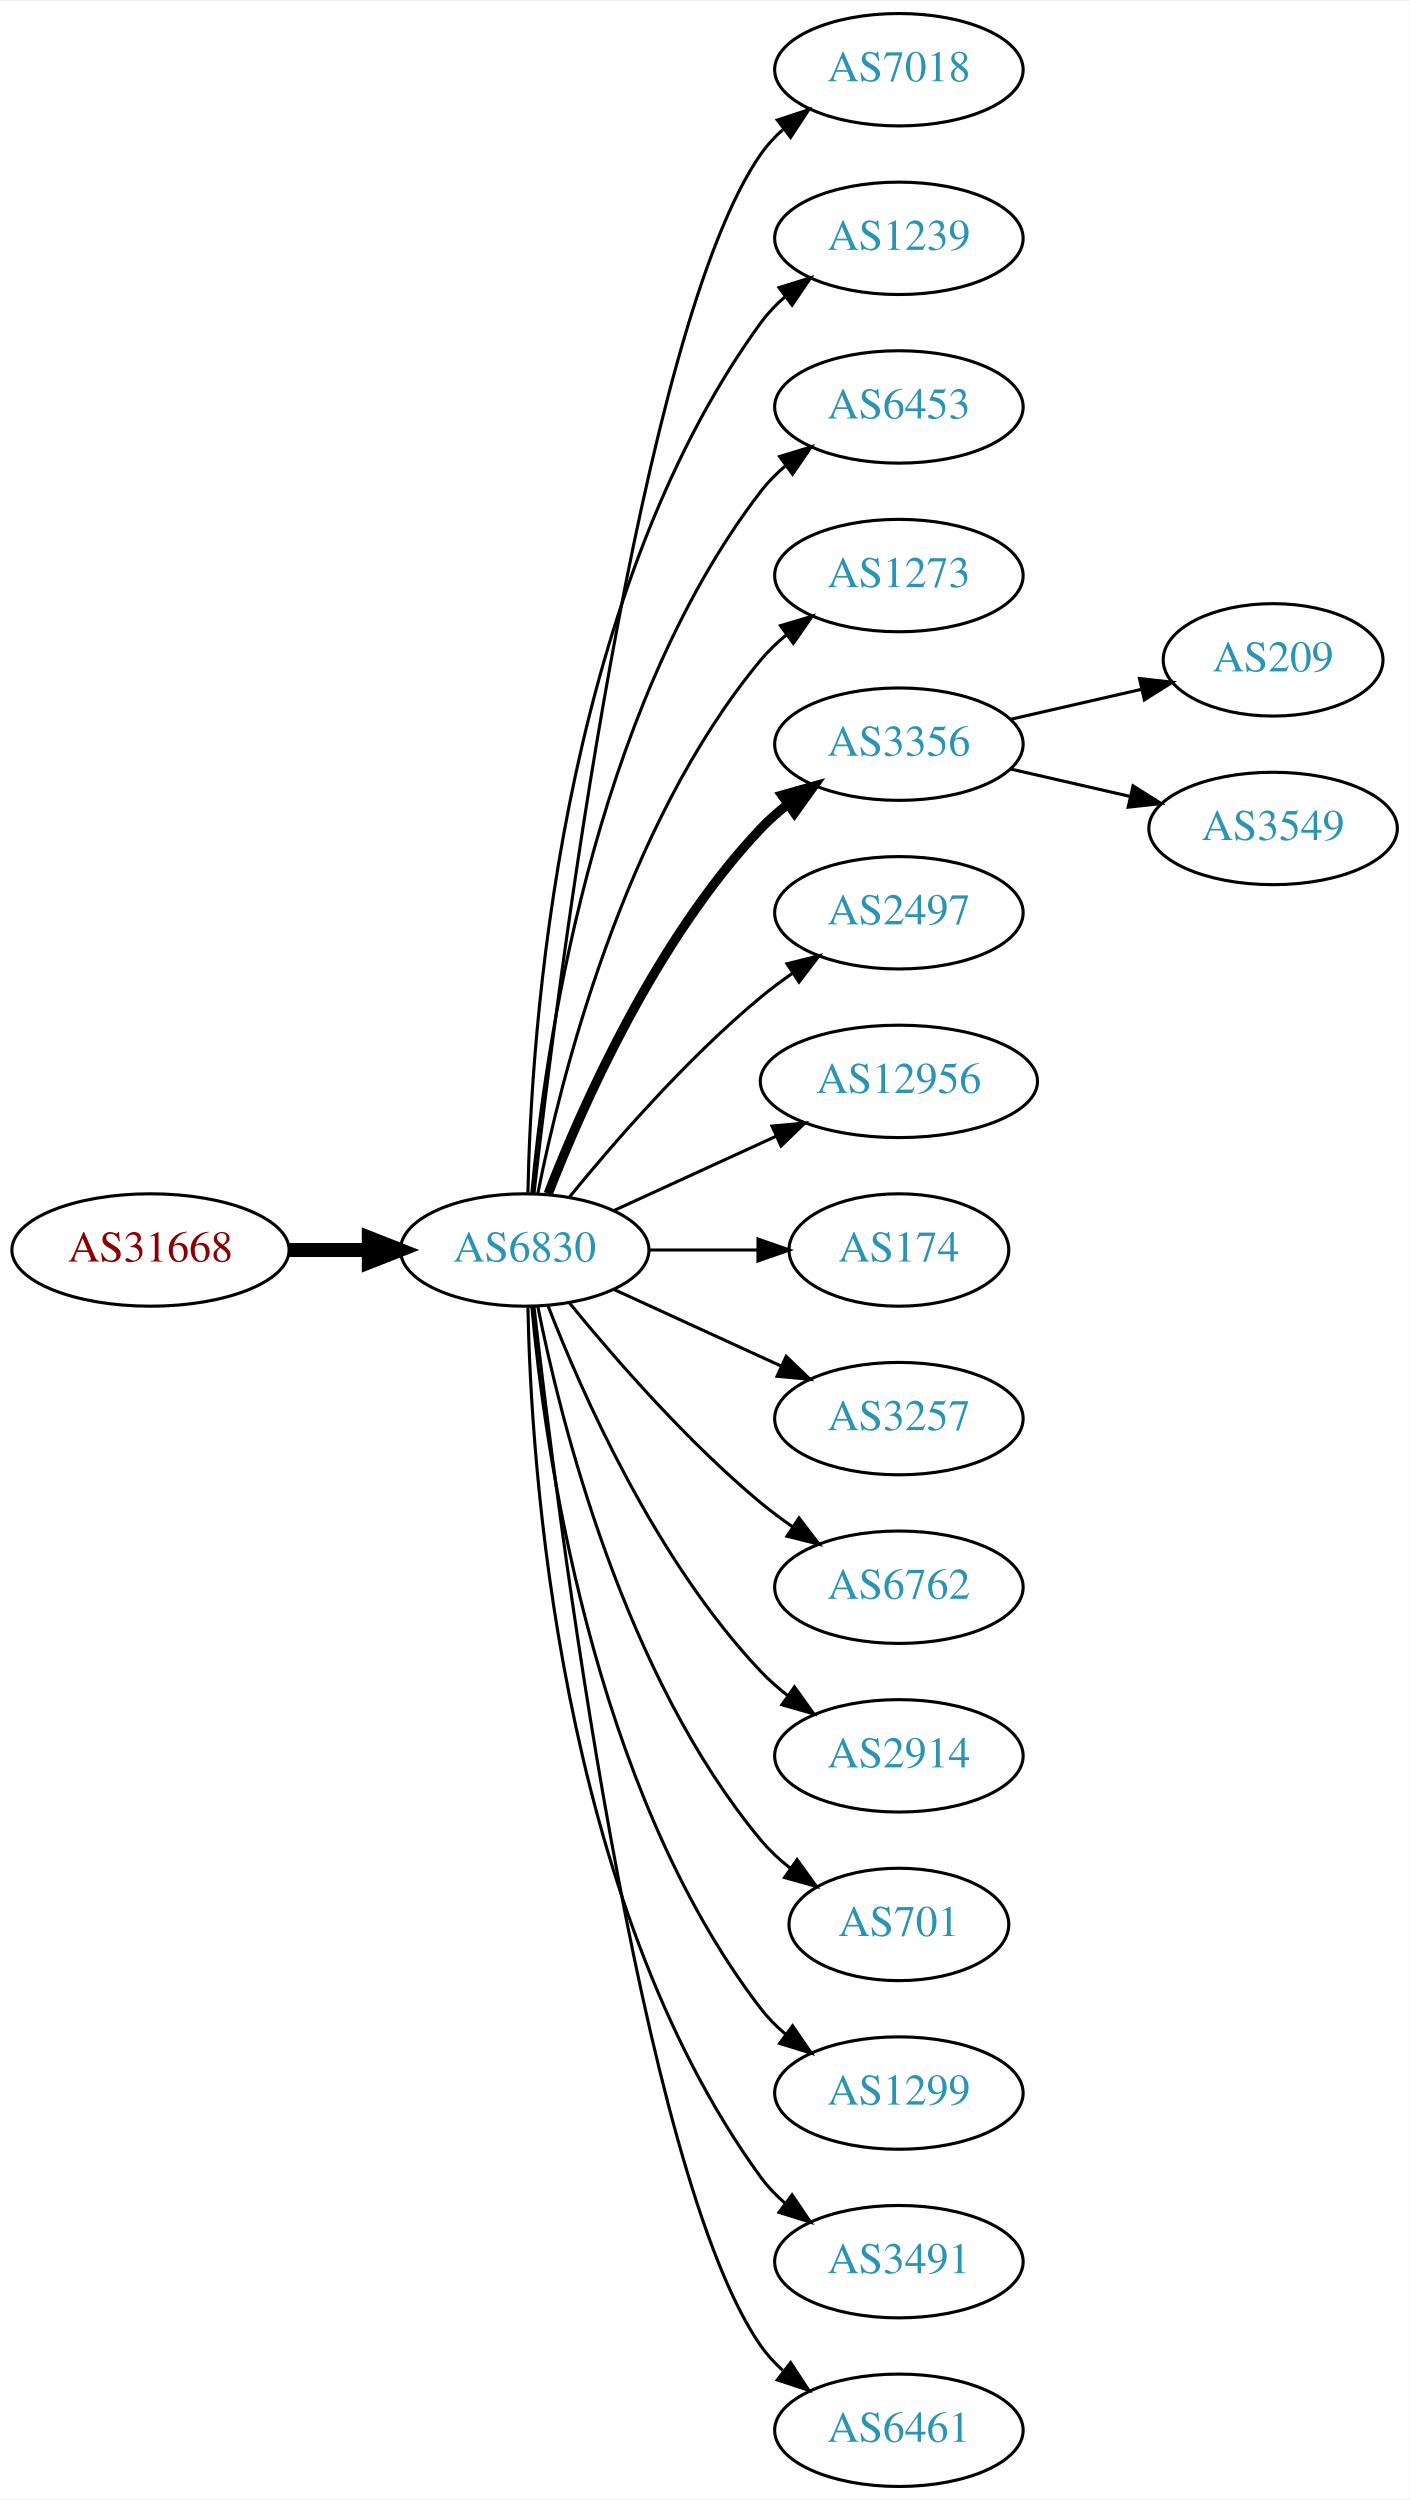
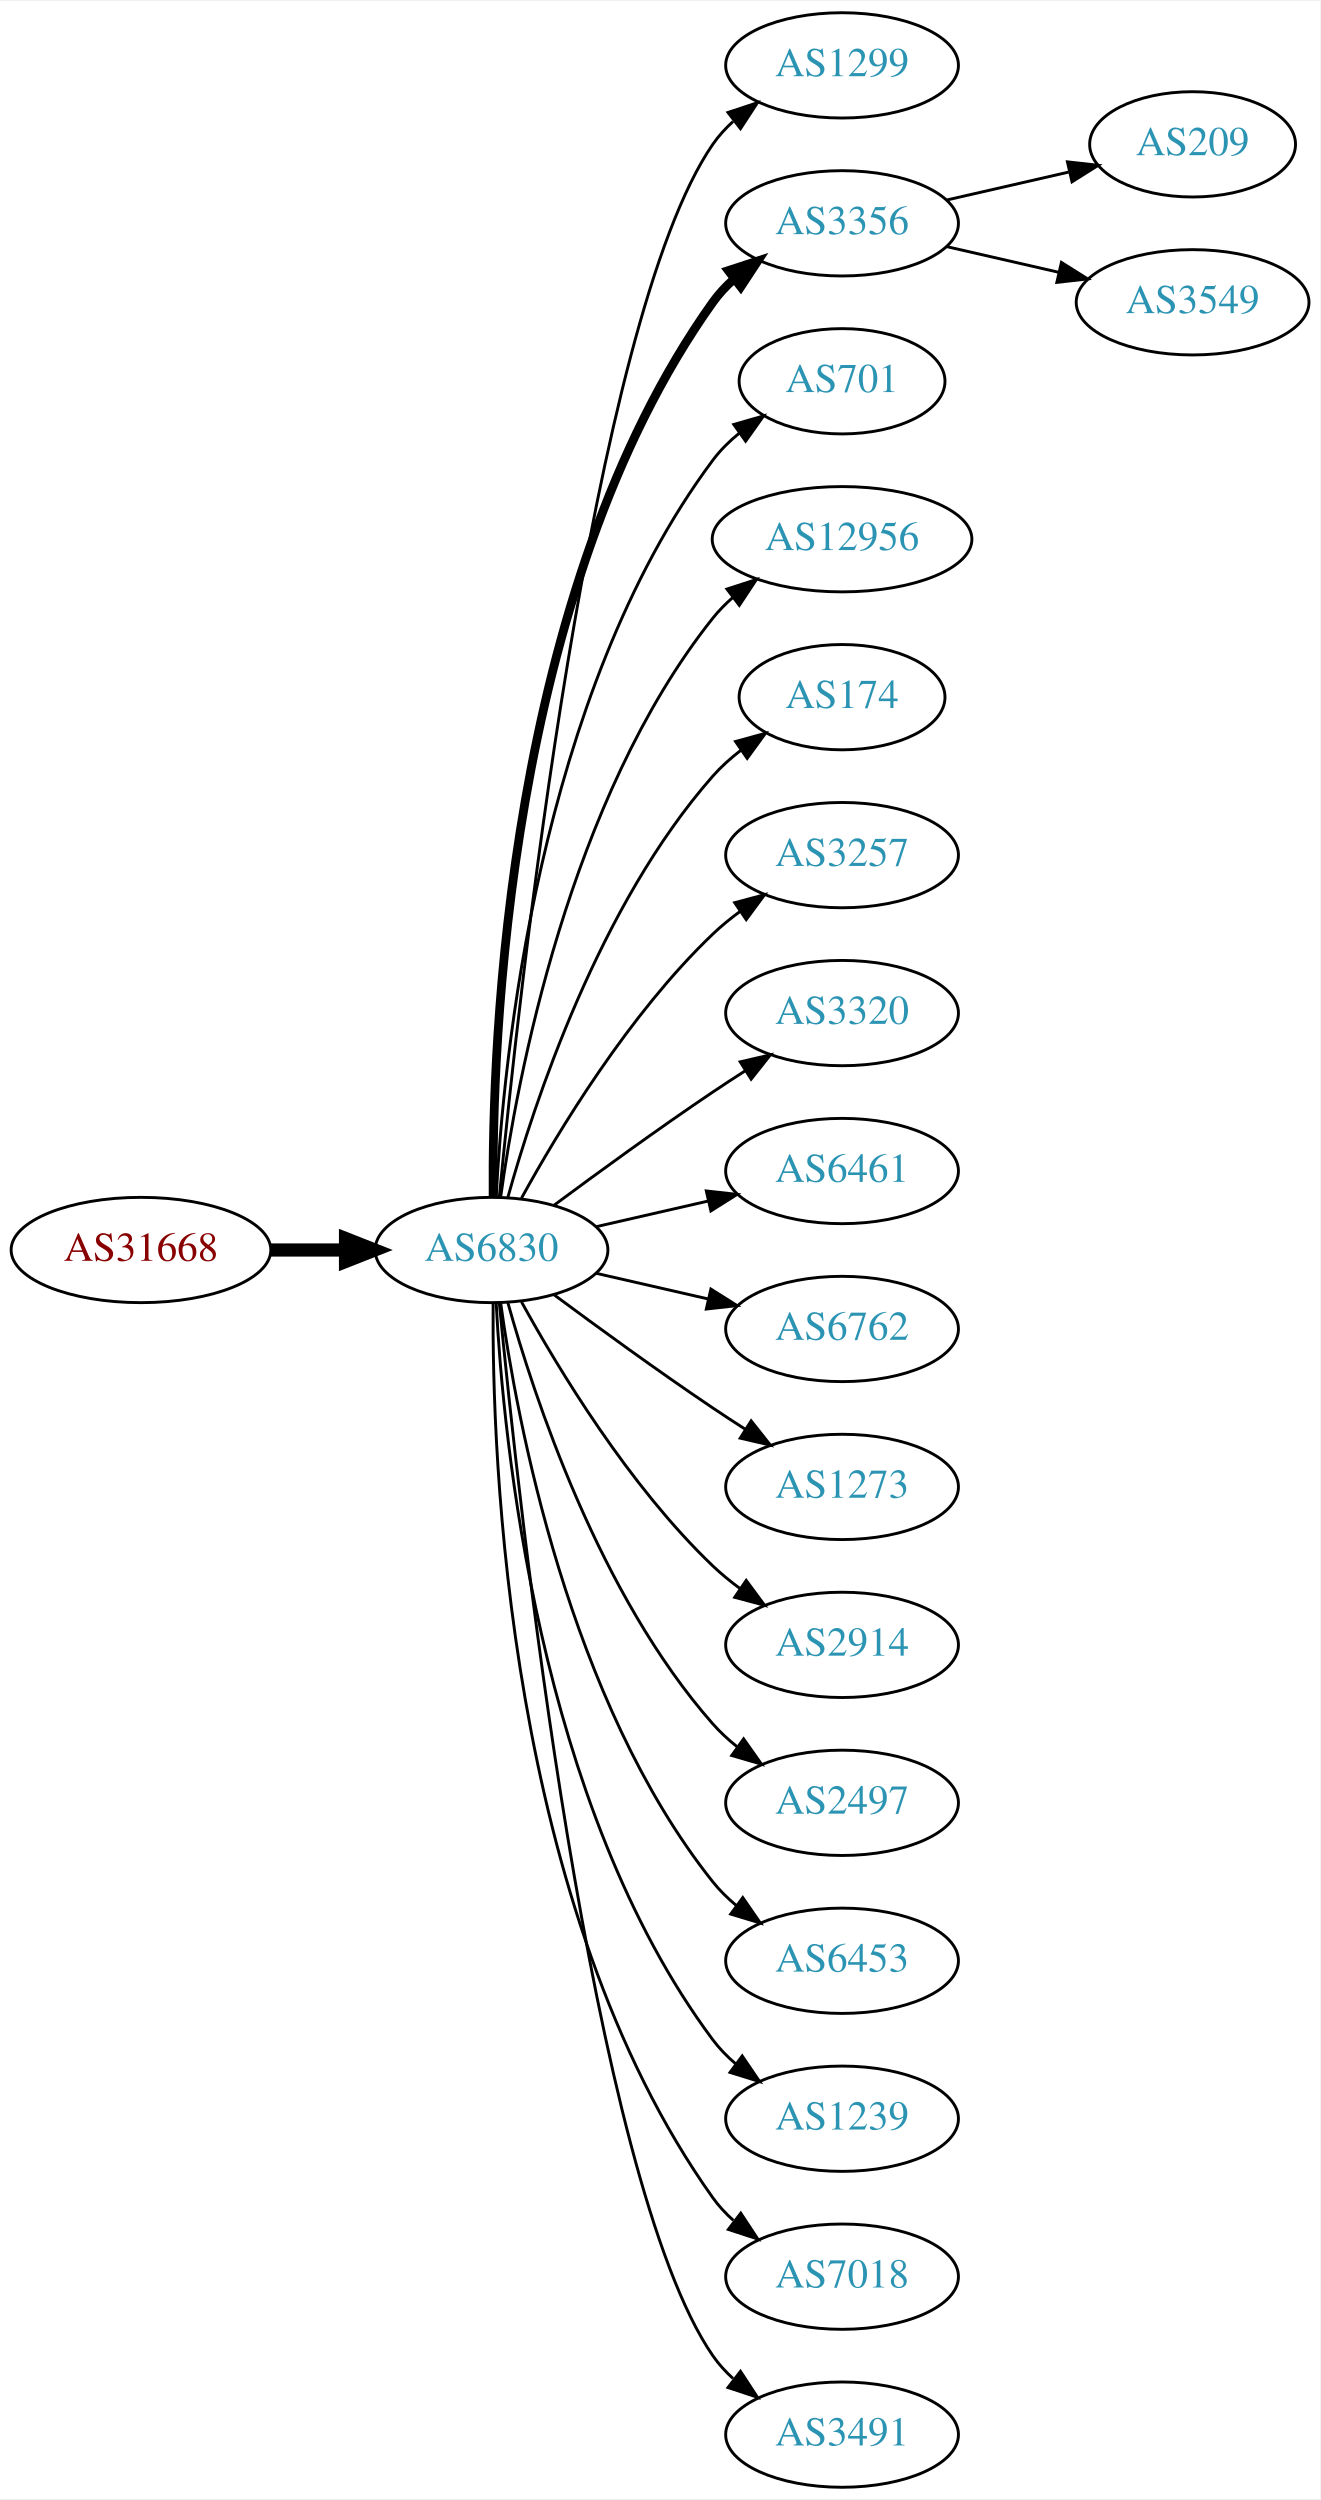
- <svg xmlns="http://www.w3.org/2000/svg" xmlns:xlink="http://www.w3.org/1999/xlink" width="451pt" height="800pt" viewBox="0.00 0.00 451.37 800.00">
-   <g id="graph0" class="graph" transform="scale(1 1) rotate(0) translate(4 796)">
-     <polygon fill="white" stroke="none" points="-4,4 -4,-796 447.37,-796 447.37,4 -4,4" />
+ <svg xmlns="http://www.w3.org/2000/svg" xmlns:xlink="http://www.w3.org/1999/xlink" width="451pt" height="854pt" viewBox="0.00 0.00 451.37 854.00">
+   <g id="graph0" class="graph" transform="scale(1 1) rotate(0) translate(4 850)">
+     <polygon fill="white" stroke="none" points="-4,4 -4,-850 447.37,-850 447.37,4 -4,4" />
    <g id="node1" class="node">
      <g id="a_node1">
        <a xlink:href="/asn/31668" xlink:title="AS31668 ~ RAPPAPORT [AT]">
-           <ellipse fill="#ffffff" stroke="black" cx="44.196" cy="-396" rx="44.393" ry="18" />
-           <text text-anchor="middle" x="44.196" y="-392.3" font-family="Times,serif" font-size="14.00" fill="#880000">AS31668</text>
+           <ellipse fill="#ffffff" stroke="black" cx="44.196" cy="-423" rx="44.393" ry="18" />
+           <text text-anchor="middle" x="44.196" y="-419.3" font-family="Times,serif" font-size="14.00" fill="#880000">AS31668</text>
        </a>
      </g>
    </g>
    <g id="node2" class="node">
      <g id="a_node2">
        <a xlink:href="/asn/6830" xlink:title="AS6830 ~ LGI-UPC [AT]">
-           <ellipse fill="#ffffff" stroke="black" cx="164.039" cy="-396" rx="39.794" ry="18" />
-           <text text-anchor="middle" x="164.039" y="-392.3" font-family="Times,serif" font-size="14.00" fill="#2c94b3">AS6830</text>
+           <ellipse fill="#ffffff" stroke="black" cx="164.039" cy="-423" rx="39.794" ry="18" />
+           <text text-anchor="middle" x="164.039" y="-419.3" font-family="Times,serif" font-size="14.00" fill="#2c94b3">AS6830</text>
        </a>
      </g>
    </g>
    <g id="edge1" class="edge">
-       <path fill="none" stroke="black" stroke-width="4.5" d="M88.407,-396C96.72,-396 105.482,-396 113.965,-396" />
-       <polygon fill="black" stroke="black" stroke-width="4.5" points="114.123,-399.938 124.123,-396 114.123,-392.063 114.123,-399.938" />
+       <path fill="none" stroke="black" stroke-width="4.5" d="M88.407,-423C96.72,-423 105.482,-423 113.965,-423" />
+       <polygon fill="black" stroke="black" stroke-width="4.5" points="114.123,-426.938 124.123,-423 114.123,-419.063 114.123,-426.938" />
    </g>
    <g id="node3" class="node">
      <g id="a_node3">
-         <a xlink:href="/asn/7018" xlink:title="AS7018 ~ AT&amp;T Services, Inc. [US]">
-           <ellipse fill="#ffffff" stroke="black" cx="283.881" cy="-774" rx="39.794" ry="18" />
-           <text text-anchor="middle" x="283.881" y="-770.3" font-family="Times,serif" font-size="14.00" fill="#2c94b3">AS7018</text>
+         <a xlink:href="/asn/1299" xlink:title="AS1299 ~ Telia Carrier [EU]">
+           <ellipse fill="#ffffff" stroke="black" cx="283.881" cy="-828" rx="39.794" ry="18" />
+           <text text-anchor="middle" x="283.881" y="-824.3" font-family="Times,serif" font-size="14.00" fill="#2c94b3">AS1299</text>
        </a>
      </g>
    </g>
    <g id="edge2" class="edge">
-       <path fill="none" stroke="black" d="M167.009,-414.101C174.237,-477.928 200.915,-691.628 239.685,-747 241.663,-749.825 244.041,-752.416 246.652,-754.779" />
-       <polygon fill="black" stroke="black" points="244.945,-757.881 255.01,-761.188 249.204,-752.326 244.945,-757.881" />
+       <path fill="none" stroke="black" d="M166.704,-441.084C173.154,-508.004 198.206,-740.832 239.685,-801 241.643,-803.84 244.006,-806.441 246.607,-808.81" />
+       <polygon fill="black" stroke="black" points="244.89,-811.905 254.95,-815.229 249.159,-806.357 244.89,-811.905" />
    </g>
    <g id="node4" class="node">
      <g id="a_node4">
-         <a xlink:href="/asn/1239" xlink:title="AS1239 ~ Sprint [US]">
-           <ellipse fill="#ffffff" stroke="black" cx="283.881" cy="-720" rx="39.794" ry="18" />
-           <text text-anchor="middle" x="283.881" y="-716.3" font-family="Times,serif" font-size="14.00" fill="#2c94b3">AS1239</text>
+         <a xlink:href="/asn/3356" xlink:title="AS3356 ~ Level 3 Parent, LLC [US]">
+           <ellipse fill="#ffffff" stroke="black" cx="283.881" cy="-774" rx="39.794" ry="18" />
+           <text text-anchor="middle" x="283.881" y="-770.3" font-family="Times,serif" font-size="14.00" fill="#2c94b3">AS3356</text>
        </a>
      </g>
    </g>
    <g id="edge3" class="edge">
-       <path fill="none" stroke="black" d="M165.071,-414.337C166.044,-464.079 174.763,-603.806 239.685,-693 241.897,-696.039 244.565,-698.813 247.477,-701.326" />
-       <polygon fill="black" stroke="black" points="245.495,-704.214 255.608,-707.373 249.672,-698.597 245.495,-704.214" />
+       <path fill="none" stroke="black" stroke-width="3" d="M164.587,-441.063C164.168,-493.503 169.322,-648.293 239.685,-747 241.687,-749.809 244.082,-752.388 246.703,-754.743" />
+       <polygon fill="black" stroke="black" stroke-width="3" points="245.007,-757.852 255.079,-761.139 249.255,-752.288 245.007,-757.852" />
    </g>
    <g id="node5" class="node">
      <g id="a_node5">
-         <a xlink:href="/asn/6453" xlink:title="AS6453 ~ TATA COMMUNICATIONS (AMERICA) INC [US]">
-           <ellipse fill="#ffffff" stroke="black" cx="283.881" cy="-666" rx="39.794" ry="18" />
-           <text text-anchor="middle" x="283.881" y="-662.3" font-family="Times,serif" font-size="14.00" fill="#2c94b3">AS6453</text>
+         <a xlink:href="/asn/701" xlink:title="AS701 ~ UUNET [US]">
+           <ellipse fill="#ffffff" stroke="black" cx="283.881" cy="-720" rx="35.194" ry="18" />
+           <text text-anchor="middle" x="283.881" y="-716.3" font-family="Times,serif" font-size="14.00" fill="#2c94b3">AS701</text>
        </a>
      </g>
    </g>
    <g id="edge4" class="edge">
-       <path fill="none" stroke="black" d="M166.323,-414.117C170.221,-457.332 185.238,-568.131 239.685,-639 241.975,-641.981 244.695,-644.716 247.639,-647.205" />
-       <polygon fill="black" stroke="black" points="245.686,-650.113 255.816,-653.218 249.833,-644.473 245.686,-650.113" />
+       <path fill="none" stroke="black" d="M165.63,-441.023C168.007,-487.412 179.925,-612.893 239.685,-693 242.243,-696.429 245.377,-699.526 248.778,-702.295" />
+       <polygon fill="black" stroke="black" points="246.868,-705.232 257.051,-708.159 250.916,-699.521 246.868,-705.232" />
    </g>
    <g id="node6" class="node">
      <g id="a_node6">
-         <a xlink:href="/asn/1273" xlink:title="AS1273 ~ Vodafone Group PLC [EU]">
-           <ellipse fill="#ffffff" stroke="black" cx="283.881" cy="-612" rx="39.794" ry="18" />
-           <text text-anchor="middle" x="283.881" y="-608.3" font-family="Times,serif" font-size="14.00" fill="#2c94b3">AS1273</text>
+         <a xlink:href="/asn/12956" xlink:title="AS12956 ~ TELXIUS [ES]">
+           <ellipse fill="#ffffff" stroke="black" cx="283.881" cy="-666" rx="44.393" ry="18" />
+           <text text-anchor="middle" x="283.881" y="-662.3" font-family="Times,serif" font-size="14.00" fill="#2c94b3">AS12956</text>
        </a>
      </g>
    </g>
    <g id="edge5" class="edge">
-       <path fill="none" stroke="black" d="M168.237,-414.073C175.401,-450.141 195.675,-532.125 239.685,-585 242.09,-587.889 244.886,-590.563 247.879,-593.013" />
-       <polygon fill="black" stroke="black" points="245.967,-595.95 256.122,-598.973 250.069,-590.277 245.967,-595.95" />
+       <path fill="none" stroke="black" d="M167.178,-441.17C172.678,-480.974 190.504,-577.233 239.685,-639 241.723,-641.56 244.075,-643.944 246.606,-646.149" />
+       <polygon fill="black" stroke="black" points="244.527,-648.965 254.608,-652.227 248.762,-643.391 244.527,-648.965" />
    </g>
    <g id="node7" class="node">
      <g id="a_node7">
-         <a xlink:href="/asn/3356" xlink:title="AS3356 ~ Level 3 Parent, LLC [US]">
-           <ellipse fill="#ffffff" stroke="black" cx="283.881" cy="-558" rx="39.794" ry="18" />
-           <text text-anchor="middle" x="283.881" y="-554.3" font-family="Times,serif" font-size="14.00" fill="#2c94b3">AS3356</text>
+         <a xlink:href="/asn/174" xlink:title="AS174 ~ Cogent Communications [US]">
+           <ellipse fill="#ffffff" stroke="black" cx="283.881" cy="-612" rx="35.194" ry="18" />
+           <text text-anchor="middle" x="283.881" y="-608.3" font-family="Times,serif" font-size="14.00" fill="#2c94b3">AS174</text>
        </a>
      </g>
    </g>
    <g id="edge6" class="edge">
-       <path fill="none" stroke="black" stroke-width="3" d="M171.562,-413.994C182.312,-441.728 205.969,-495.429 239.685,-531 242.271,-533.728 245.188,-536.294 248.257,-538.677" />
-       <polygon fill="black" stroke="black" stroke-width="3" points="246.411,-541.658 256.605,-544.543 250.435,-535.93 246.411,-541.658" />
+       <path fill="none" stroke="black" d="M169.612,-440.946C178.517,-472.995 200.801,-540.842 239.685,-585 242.512,-588.211 245.814,-591.172 249.309,-593.864" />
+       <polygon fill="black" stroke="black" points="247.466,-596.845 257.684,-599.645 251.443,-591.084 247.466,-596.845" />
    </g>
    <g id="node8" class="node">
      <g id="a_node8">
-         <a xlink:href="/asn/2497" xlink:title="AS2497 ~ Internet Initiative Japan Inc. [JP]">
-           <ellipse fill="#ffffff" stroke="black" cx="283.881" cy="-504" rx="39.794" ry="18" />
-           <text text-anchor="middle" x="283.881" y="-500.3" font-family="Times,serif" font-size="14.00" fill="#2c94b3">AS2497</text>
+         <a xlink:href="/asn/3257" xlink:title="AS3257 ~ GTT [DE]">
+           <ellipse fill="#ffffff" stroke="black" cx="283.881" cy="-558" rx="39.794" ry="18" />
+           <text text-anchor="middle" x="283.881" y="-554.3" font-family="Times,serif" font-size="14.00" fill="#2c94b3">AS3257</text>
        </a>
      </g>
    </g>
    <g id="edge7" class="edge">
-       <path fill="none" stroke="black" d="M178.458,-413.065C192.572,-430.375 215.987,-457.345 239.685,-477 242.901,-479.668 246.402,-482.27 249.972,-484.741" />
-       <polygon fill="black" stroke="black" points="248.05,-487.666 258.329,-490.236 251.896,-481.817 248.05,-487.666" />
+       <path fill="none" stroke="black" d="M174.28,-440.713C186.825,-463.561 211.002,-503.611 239.685,-531 242.553,-533.739 245.742,-536.347 249.051,-538.785" />
+       <polygon fill="black" stroke="black" points="247.175,-541.742 257.411,-544.477 251.114,-535.956 247.175,-541.742" />
    </g>
    <g id="node9" class="node">
      <g id="a_node9">
-         <a xlink:href="/asn/12956" xlink:title="AS12956 ~ TELXIUS [ES]">
-           <ellipse fill="#ffffff" stroke="black" cx="283.881" cy="-450" rx="44.393" ry="18" />
-           <text text-anchor="middle" x="283.881" y="-446.3" font-family="Times,serif" font-size="14.00" fill="#2c94b3">AS12956</text>
+         <a xlink:href="/asn/3320" xlink:title="AS3320 ~ DTAG [DE]">
+           <ellipse fill="#ffffff" stroke="black" cx="283.881" cy="-504" rx="39.794" ry="18" />
+           <text text-anchor="middle" x="283.881" y="-500.3" font-family="Times,serif" font-size="14.00" fill="#2c94b3">AS3320</text>
        </a>
      </g>
    </g>
    <g id="edge8" class="edge">
-       <path fill="none" stroke="black" d="M192.667,-408.661C208.165,-415.762 227.732,-424.728 244.678,-432.494" />
-       <polygon fill="black" stroke="black" points="243.232,-435.681 253.781,-436.665 246.148,-429.317 243.232,-435.681" />
+       <path fill="none" stroke="black" d="M185.369,-438.277C200.231,-449.304 220.976,-464.407 239.685,-477 243.234,-479.389 246.984,-481.839 250.733,-484.242" />
+       <polygon fill="black" stroke="black" points="249.059,-487.325 259.381,-489.712 252.801,-481.409 249.059,-487.325" />
    </g>
    <g id="node10" class="node">
      <g id="a_node10">
-         <a xlink:href="/asn/174" xlink:title="AS174 ~ Cogent Communications [US]">
-           <ellipse fill="#ffffff" stroke="black" cx="283.881" cy="-396" rx="35.194" ry="18" />
-           <text text-anchor="middle" x="283.881" y="-392.3" font-family="Times,serif" font-size="14.00" fill="#2c94b3">AS174</text>
+         <a xlink:href="/asn/6461" xlink:title="AS6461 ~ Zayo Bandwidth [US]">
+           <ellipse fill="#ffffff" stroke="black" cx="283.881" cy="-450" rx="39.794" ry="18" />
+           <text text-anchor="middle" x="283.881" y="-446.3" font-family="Times,serif" font-size="14.00" fill="#2c94b3">AS6461</text>
        </a>
      </g>
    </g>
    <g id="edge9" class="edge">
-       <path fill="none" stroke="black" d="M203.951,-396C215.038,-396 227.198,-396 238.58,-396" />
-       <polygon fill="black" stroke="black" points="238.762,-399.5 248.762,-396 238.762,-392.5 238.762,-399.5" />
+       <path fill="none" stroke="black" d="M199.758,-430.955C211.758,-433.704 225.379,-436.825 238.071,-439.733" />
+       <polygon fill="black" stroke="black" points="237.474,-443.187 248.003,-442.009 239.037,-436.364 237.474,-443.187" />
    </g>
    <g id="node11" class="node">
      <g id="a_node11">
-         <a xlink:href="/asn/3257" xlink:title="AS3257 ~ GTT [DE]">
-           <ellipse fill="#ffffff" stroke="black" cx="283.881" cy="-342" rx="39.794" ry="18" />
-           <text text-anchor="middle" x="283.881" y="-338.3" font-family="Times,serif" font-size="14.00" fill="#2c94b3">AS3257</text>
+         <a xlink:href="/asn/6762" xlink:title="AS6762 ~ TELECOM ITALIA SPARKLE S.p.A. [IT]">
+           <ellipse fill="#ffffff" stroke="black" cx="283.881" cy="-396" rx="39.794" ry="18" />
+           <text text-anchor="middle" x="283.881" y="-392.3" font-family="Times,serif" font-size="14.00" fill="#2c94b3">AS6762</text>
        </a>
      </g>
    </g>
    <g id="edge10" class="edge">
-       <path fill="none" stroke="black" d="M192.667,-383.339C208.624,-376.027 228.895,-366.739 246.178,-358.819" />
-       <polygon fill="black" stroke="black" points="247.793,-361.929 255.425,-354.581 244.876,-355.565 247.793,-361.929" />
+       <path fill="none" stroke="black" d="M199.758,-415.045C211.758,-412.296 225.379,-409.175 238.071,-406.267" />
+       <polygon fill="black" stroke="black" points="239.037,-409.636 248.003,-403.991 237.474,-402.813 239.037,-409.636" />
    </g>
    <g id="node12" class="node">
      <g id="a_node12">
-         <a xlink:href="/asn/6762" xlink:title="AS6762 ~ TELECOM ITALIA SPARKLE S.p.A. [IT]">
-           <ellipse fill="#ffffff" stroke="black" cx="283.881" cy="-288" rx="39.794" ry="18" />
-           <text text-anchor="middle" x="283.881" y="-284.3" font-family="Times,serif" font-size="14.00" fill="#2c94b3">AS6762</text>
+         <a xlink:href="/asn/1273" xlink:title="AS1273 ~ Vodafone Group PLC [EU]">
+           <ellipse fill="#ffffff" stroke="black" cx="283.881" cy="-342" rx="39.794" ry="18" />
+           <text text-anchor="middle" x="283.881" y="-338.3" font-family="Times,serif" font-size="14.00" fill="#2c94b3">AS1273</text>
        </a>
      </g>
    </g>
    <g id="edge11" class="edge">
-       <path fill="none" stroke="black" d="M178.458,-378.935C192.572,-361.625 215.987,-334.655 239.685,-315 242.901,-312.332 246.402,-309.73 249.972,-307.259" />
-       <polygon fill="black" stroke="black" points="251.896,-310.183 258.329,-301.764 248.05,-304.334 251.896,-310.183" />
+       <path fill="none" stroke="black" d="M185.369,-407.723C200.231,-396.696 220.976,-381.593 239.685,-369 243.234,-366.611 246.984,-364.161 250.733,-361.758" />
+       <polygon fill="black" stroke="black" points="252.801,-364.591 259.381,-356.288 249.059,-358.675 252.801,-364.591" />
    </g>
    <g id="node13" class="node">
      <g id="a_node13">
        <a xlink:href="/asn/2914" xlink:title="AS2914 ~ NTT America, Inc. [US]">
-           <ellipse fill="#ffffff" stroke="black" cx="283.881" cy="-234" rx="39.794" ry="18" />
-           <text text-anchor="middle" x="283.881" y="-230.3" font-family="Times,serif" font-size="14.00" fill="#2c94b3">AS2914</text>
+           <ellipse fill="#ffffff" stroke="black" cx="283.881" cy="-288" rx="39.794" ry="18" />
+           <text text-anchor="middle" x="283.881" y="-284.3" font-family="Times,serif" font-size="14.00" fill="#2c94b3">AS2914</text>
        </a>
      </g>
    </g>
    <g id="edge12" class="edge">
-       <path fill="none" stroke="black" d="M171.562,-378.006C182.312,-350.272 205.969,-296.571 239.685,-261 242.271,-258.272 245.188,-255.706 248.257,-253.323" />
-       <polygon fill="black" stroke="black" points="250.435,-256.07 256.605,-247.457 246.411,-250.342 250.435,-256.07" />
+       <path fill="none" stroke="black" d="M174.28,-405.287C186.825,-382.439 211.002,-342.389 239.685,-315 242.553,-312.261 245.742,-309.653 249.051,-307.215" />
+       <polygon fill="black" stroke="black" points="251.114,-310.044 257.411,-301.523 247.175,-304.258 251.114,-310.044" />
    </g>
    <g id="node14" class="node">
      <g id="a_node14">
-         <a xlink:href="/asn/701" xlink:title="AS701 ~ UUNET [US]">
-           <ellipse fill="#ffffff" stroke="black" cx="283.881" cy="-180" rx="35.194" ry="18" />
-           <text text-anchor="middle" x="283.881" y="-176.3" font-family="Times,serif" font-size="14.00" fill="#2c94b3">AS701</text>
+         <a xlink:href="/asn/2497" xlink:title="AS2497 ~ Internet Initiative Japan Inc. [JP]">
+           <ellipse fill="#ffffff" stroke="black" cx="283.881" cy="-234" rx="39.794" ry="18" />
+           <text text-anchor="middle" x="283.881" y="-230.3" font-family="Times,serif" font-size="14.00" fill="#2c94b3">AS2497</text>
        </a>
      </g>
    </g>
    <g id="edge13" class="edge">
-       <path fill="none" stroke="black" d="M168.237,-377.927C175.401,-341.859 195.675,-259.875 239.685,-207 242.422,-203.712 245.667,-200.702 249.13,-197.983" />
-       <polygon fill="black" stroke="black" points="251.267,-200.761 257.471,-192.173 247.265,-195.017 251.267,-200.761" />
+       <path fill="none" stroke="black" d="M169.612,-405.054C178.517,-373.005 200.801,-305.158 239.685,-261 242.169,-258.179 245.019,-255.551 248.044,-253.129" />
+       <polygon fill="black" stroke="black" points="250.23,-255.869 256.334,-247.209 246.162,-250.172 250.23,-255.869" />
    </g>
    <g id="node15" class="node">
      <g id="a_node15">
-         <a xlink:href="/asn/1299" xlink:title="AS1299 ~ Telia Carrier [EU]">
-           <ellipse fill="#ffffff" stroke="black" cx="283.881" cy="-126" rx="39.794" ry="18" />
-           <text text-anchor="middle" x="283.881" y="-122.3" font-family="Times,serif" font-size="14.00" fill="#2c94b3">AS1299</text>
+         <a xlink:href="/asn/6453" xlink:title="AS6453 ~ TATA COMMUNICATIONS (AMERICA) INC [US]">
+           <ellipse fill="#ffffff" stroke="black" cx="283.881" cy="-180" rx="39.794" ry="18" />
+           <text text-anchor="middle" x="283.881" y="-176.3" font-family="Times,serif" font-size="14.00" fill="#2c94b3">AS6453</text>
        </a>
      </g>
    </g>
    <g id="edge14" class="edge">
-       <path fill="none" stroke="black" d="M166.323,-377.883C170.221,-334.668 185.238,-223.869 239.685,-153 241.975,-150.019 244.695,-147.284 247.639,-144.795" />
-       <polygon fill="black" stroke="black" points="249.833,-147.527 255.816,-138.782 245.686,-141.887 249.833,-147.527" />
+       <path fill="none" stroke="black" d="M167.178,-404.83C172.678,-365.026 190.504,-268.767 239.685,-207 242.026,-204.06 244.781,-201.351 247.747,-198.879" />
+       <polygon fill="black" stroke="black" points="249.939,-201.612 255.953,-192.89 245.812,-195.958 249.939,-201.612" />
    </g>
    <g id="node16" class="node">
      <g id="a_node16">
-         <a xlink:href="/asn/3491" xlink:title="AS3491 ~ PCCW Global, Inc. [US]">
-           <ellipse fill="#ffffff" stroke="black" cx="283.881" cy="-72" rx="39.794" ry="18" />
-           <text text-anchor="middle" x="283.881" y="-68.3" font-family="Times,serif" font-size="14.00" fill="#2c94b3">AS3491</text>
+         <a xlink:href="/asn/1239" xlink:title="AS1239 ~ Sprint [US]">
+           <ellipse fill="#ffffff" stroke="black" cx="283.881" cy="-126" rx="39.794" ry="18" />
+           <text text-anchor="middle" x="283.881" y="-122.3" font-family="Times,serif" font-size="14.00" fill="#2c94b3">AS1239</text>
        </a>
      </g>
    </g>
    <g id="edge15" class="edge">
-       <path fill="none" stroke="black" d="M165.071,-377.663C166.044,-327.921 174.763,-188.194 239.685,-99 241.897,-95.961 244.565,-93.187 247.477,-90.674" />
-       <polygon fill="black" stroke="black" points="249.672,-93.403 255.608,-84.627 245.495,-87.786 249.672,-93.403" />
+       <path fill="none" stroke="black" d="M165.63,-404.977C168.007,-358.588 179.925,-233.107 239.685,-153 241.933,-149.987 244.624,-147.231 247.551,-144.728" />
+       <polygon fill="black" stroke="black" points="249.746,-147.458 255.702,-138.697 245.582,-141.831 249.746,-147.458" />
    </g>
    <g id="node17" class="node">
      <g id="a_node17">
-         <a xlink:href="/asn/6461" xlink:title="AS6461 ~ Zayo Bandwidth [US]">
-           <ellipse fill="#ffffff" stroke="black" cx="283.881" cy="-18" rx="39.794" ry="18" />
-           <text text-anchor="middle" x="283.881" y="-14.3" font-family="Times,serif" font-size="14.00" fill="#2c94b3">AS6461</text>
+         <a xlink:href="/asn/7018" xlink:title="AS7018 ~ AT&amp;T Services, Inc. [US]">
+           <ellipse fill="#ffffff" stroke="black" cx="283.881" cy="-72" rx="39.794" ry="18" />
+           <text text-anchor="middle" x="283.881" y="-68.3" font-family="Times,serif" font-size="14.00" fill="#2c94b3">AS7018</text>
        </a>
      </g>
    </g>
    <g id="edge16" class="edge">
-       <path fill="none" stroke="black" d="M167.009,-377.899C174.237,-314.072 200.915,-100.372 239.685,-45 241.663,-42.175 244.041,-39.584 246.652,-37.221" />
-       <polygon fill="black" stroke="black" points="249.204,-39.674 255.01,-30.812 244.945,-34.119 249.204,-39.674" />
+       <path fill="none" stroke="black" d="M164.587,-404.937C164.168,-352.497 169.322,-197.707 239.685,-99 241.687,-96.192 244.082,-93.612 246.703,-91.257" />
+       <polygon fill="black" stroke="black" points="249.255,-93.712 255.079,-84.861 245.007,-88.148 249.255,-93.712" />
    </g>
    <g id="node18" class="node">
      <g id="a_node18">
-         <a xlink:href="/asn/209" xlink:title="AS209 ~ CenturyLink Communications, LLC [US]">
-           <ellipse fill="#ffffff" stroke="black" cx="403.724" cy="-585" rx="35.194" ry="18" />
-           <text text-anchor="middle" x="403.724" y="-581.3" font-family="Times,serif" font-size="14.00" fill="#2c94b3">AS209</text>
+         <a xlink:href="/asn/3491" xlink:title="AS3491 ~ PCCW Global, Inc. [US]">
+           <ellipse fill="#ffffff" stroke="black" cx="283.881" cy="-18" rx="39.794" ry="18" />
+           <text text-anchor="middle" x="283.881" y="-14.3" font-family="Times,serif" font-size="14.00" fill="#2c94b3">AS3491</text>
        </a>
      </g>
    </g>
    <g id="edge17" class="edge">
-       <path fill="none" stroke="black" d="M319.6,-565.955C332.693,-568.955 347.715,-572.396 361.356,-575.522" />
-       <polygon fill="black" stroke="black" points="360.934,-579.016 371.463,-577.838 362.497,-572.193 360.934,-579.016" />
+       <path fill="none" stroke="black" d="M166.704,-404.916C173.154,-337.996 198.206,-105.168 239.685,-45 241.643,-42.16 244.006,-39.559 246.607,-37.19" />
+       <polygon fill="black" stroke="black" points="249.159,-39.642 254.95,-30.771 244.89,-34.095 249.159,-39.642" />
    </g>
    <g id="node19" class="node">
      <g id="a_node19">
+         <a xlink:href="/asn/209" xlink:title="AS209 ~ CenturyLink Communications, LLC [US]">
+           <ellipse fill="#ffffff" stroke="black" cx="403.724" cy="-801" rx="35.194" ry="18" />
+           <text text-anchor="middle" x="403.724" y="-797.3" font-family="Times,serif" font-size="14.00" fill="#2c94b3">AS209</text>
+         </a>
+       </g>
+     </g>
+     <g id="edge18" class="edge">
+       <path fill="none" stroke="black" d="M319.6,-781.955C332.693,-784.955 347.715,-788.396 361.356,-791.522" />
+       <polygon fill="black" stroke="black" points="360.934,-795.016 371.463,-793.838 362.497,-788.193 360.934,-795.016" />
+     </g>
+     <g id="node20" class="node">
+       <g id="a_node20">
        <a xlink:href="/asn/3549" xlink:title="AS3549 ~ Level 3 Parent, LLC [US]">
-           <ellipse fill="#ffffff" stroke="black" cx="403.724" cy="-531" rx="39.794" ry="18" />
-           <text text-anchor="middle" x="403.724" y="-527.3" font-family="Times,serif" font-size="14.00" fill="#2c94b3">AS3549</text>
-         </a>
-       </g>
-     </g>
-     <g id="edge18" class="edge">
-       <path fill="none" stroke="black" d="M319.6,-550.045C331.6,-547.296 345.221,-544.175 357.914,-541.267" />
-       <polygon fill="black" stroke="black" points="358.88,-544.636 367.845,-538.991 357.316,-537.813 358.88,-544.636" />
+           <ellipse fill="#ffffff" stroke="black" cx="403.724" cy="-747" rx="39.794" ry="18" />
+           <text text-anchor="middle" x="403.724" y="-743.3" font-family="Times,serif" font-size="14.00" fill="#2c94b3">AS3549</text>
+         </a>
+       </g>
+     </g>
+     <g id="edge19" class="edge">
+       <path fill="none" stroke="black" d="M319.6,-766.045C331.6,-763.296 345.221,-760.175 357.914,-757.267" />
+       <polygon fill="black" stroke="black" points="358.88,-760.636 367.845,-754.991 357.316,-753.813 358.88,-760.636" />
    </g>
  </g>
</svg>
